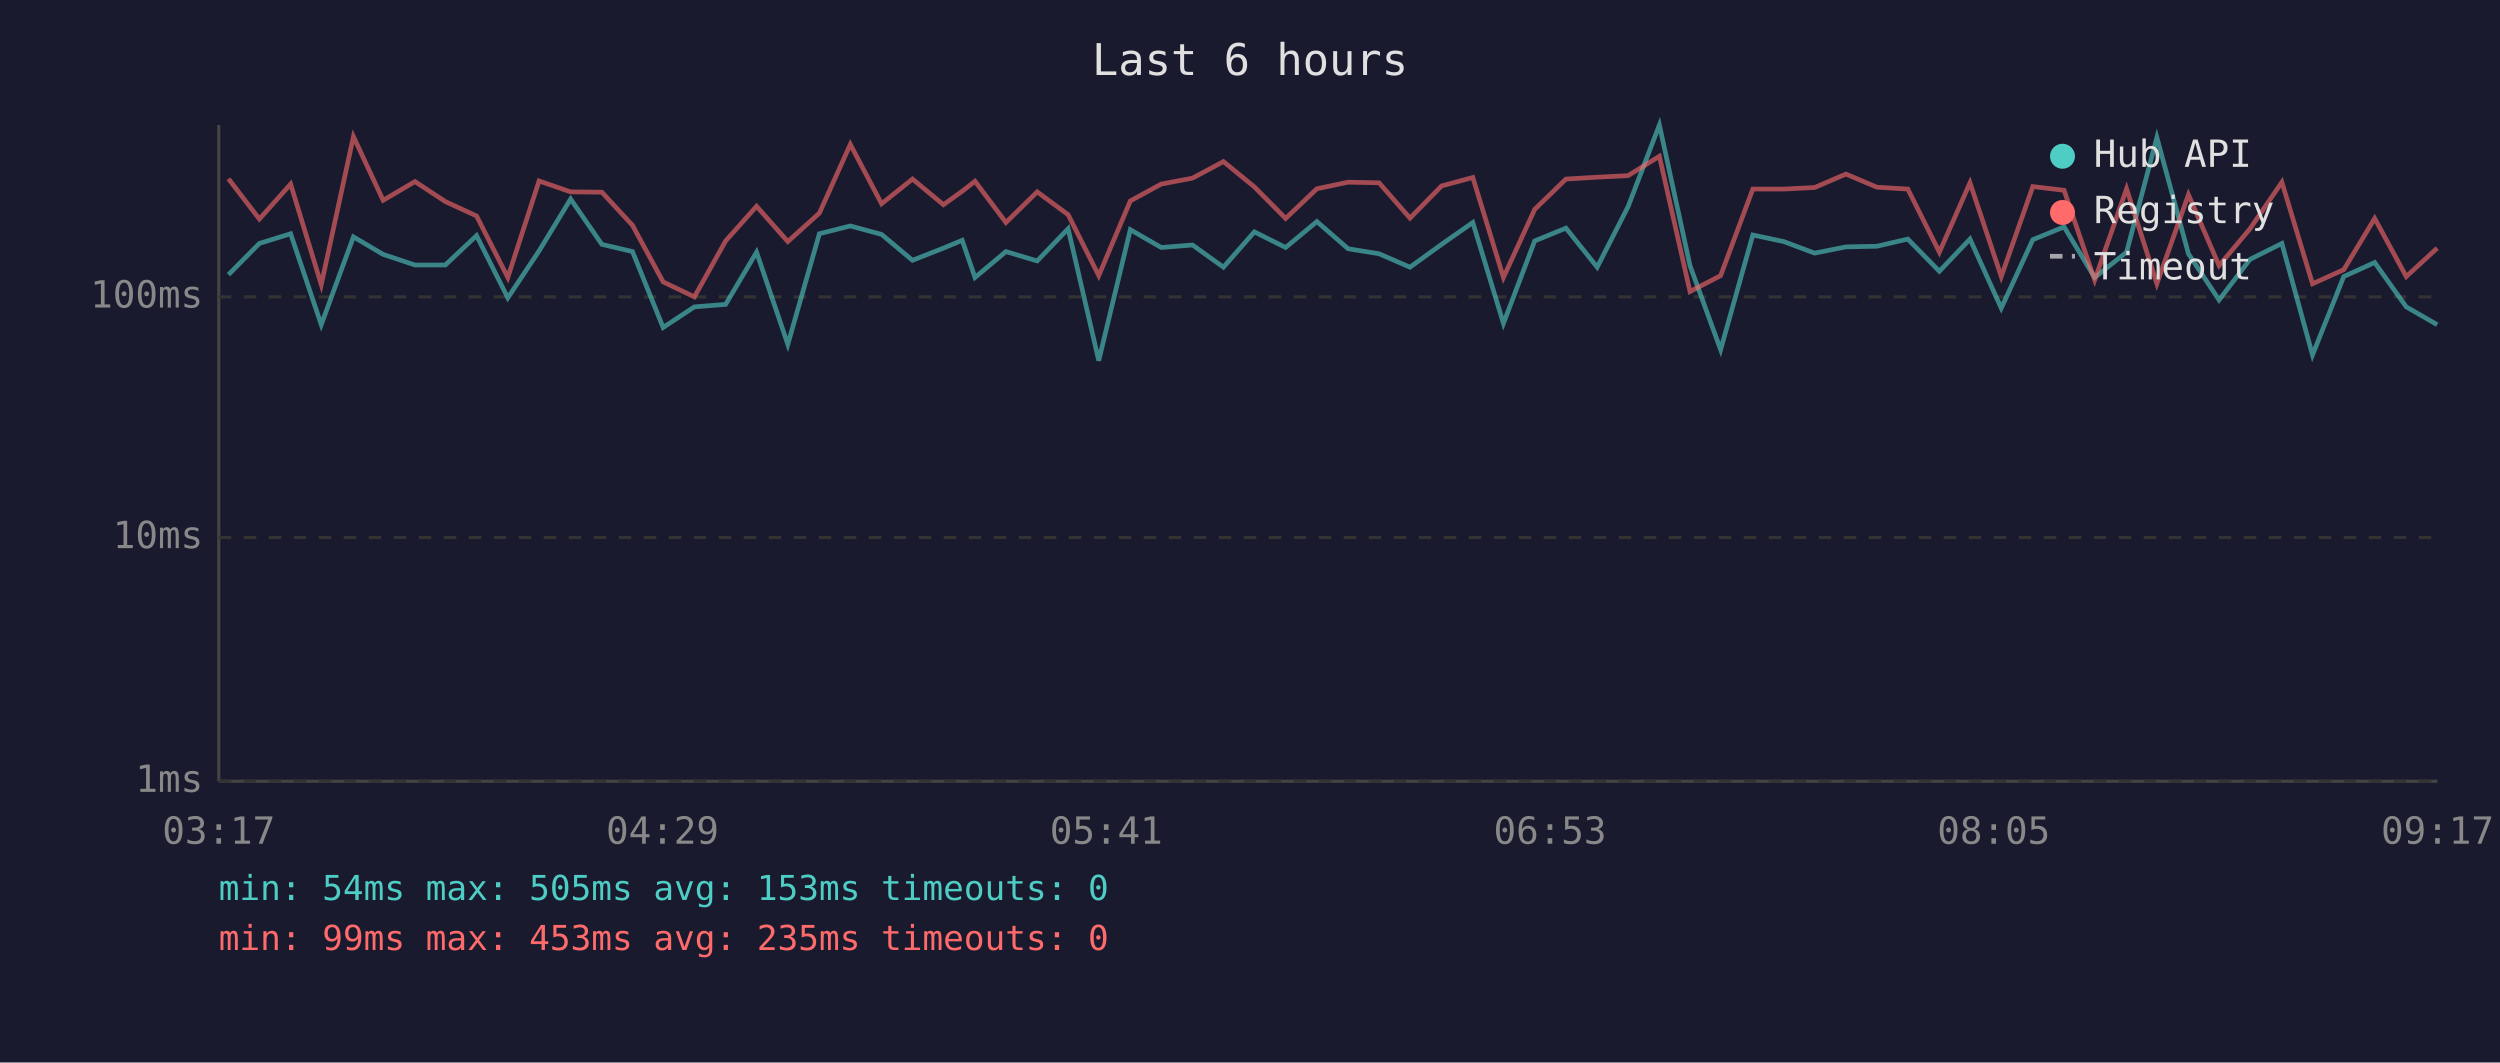
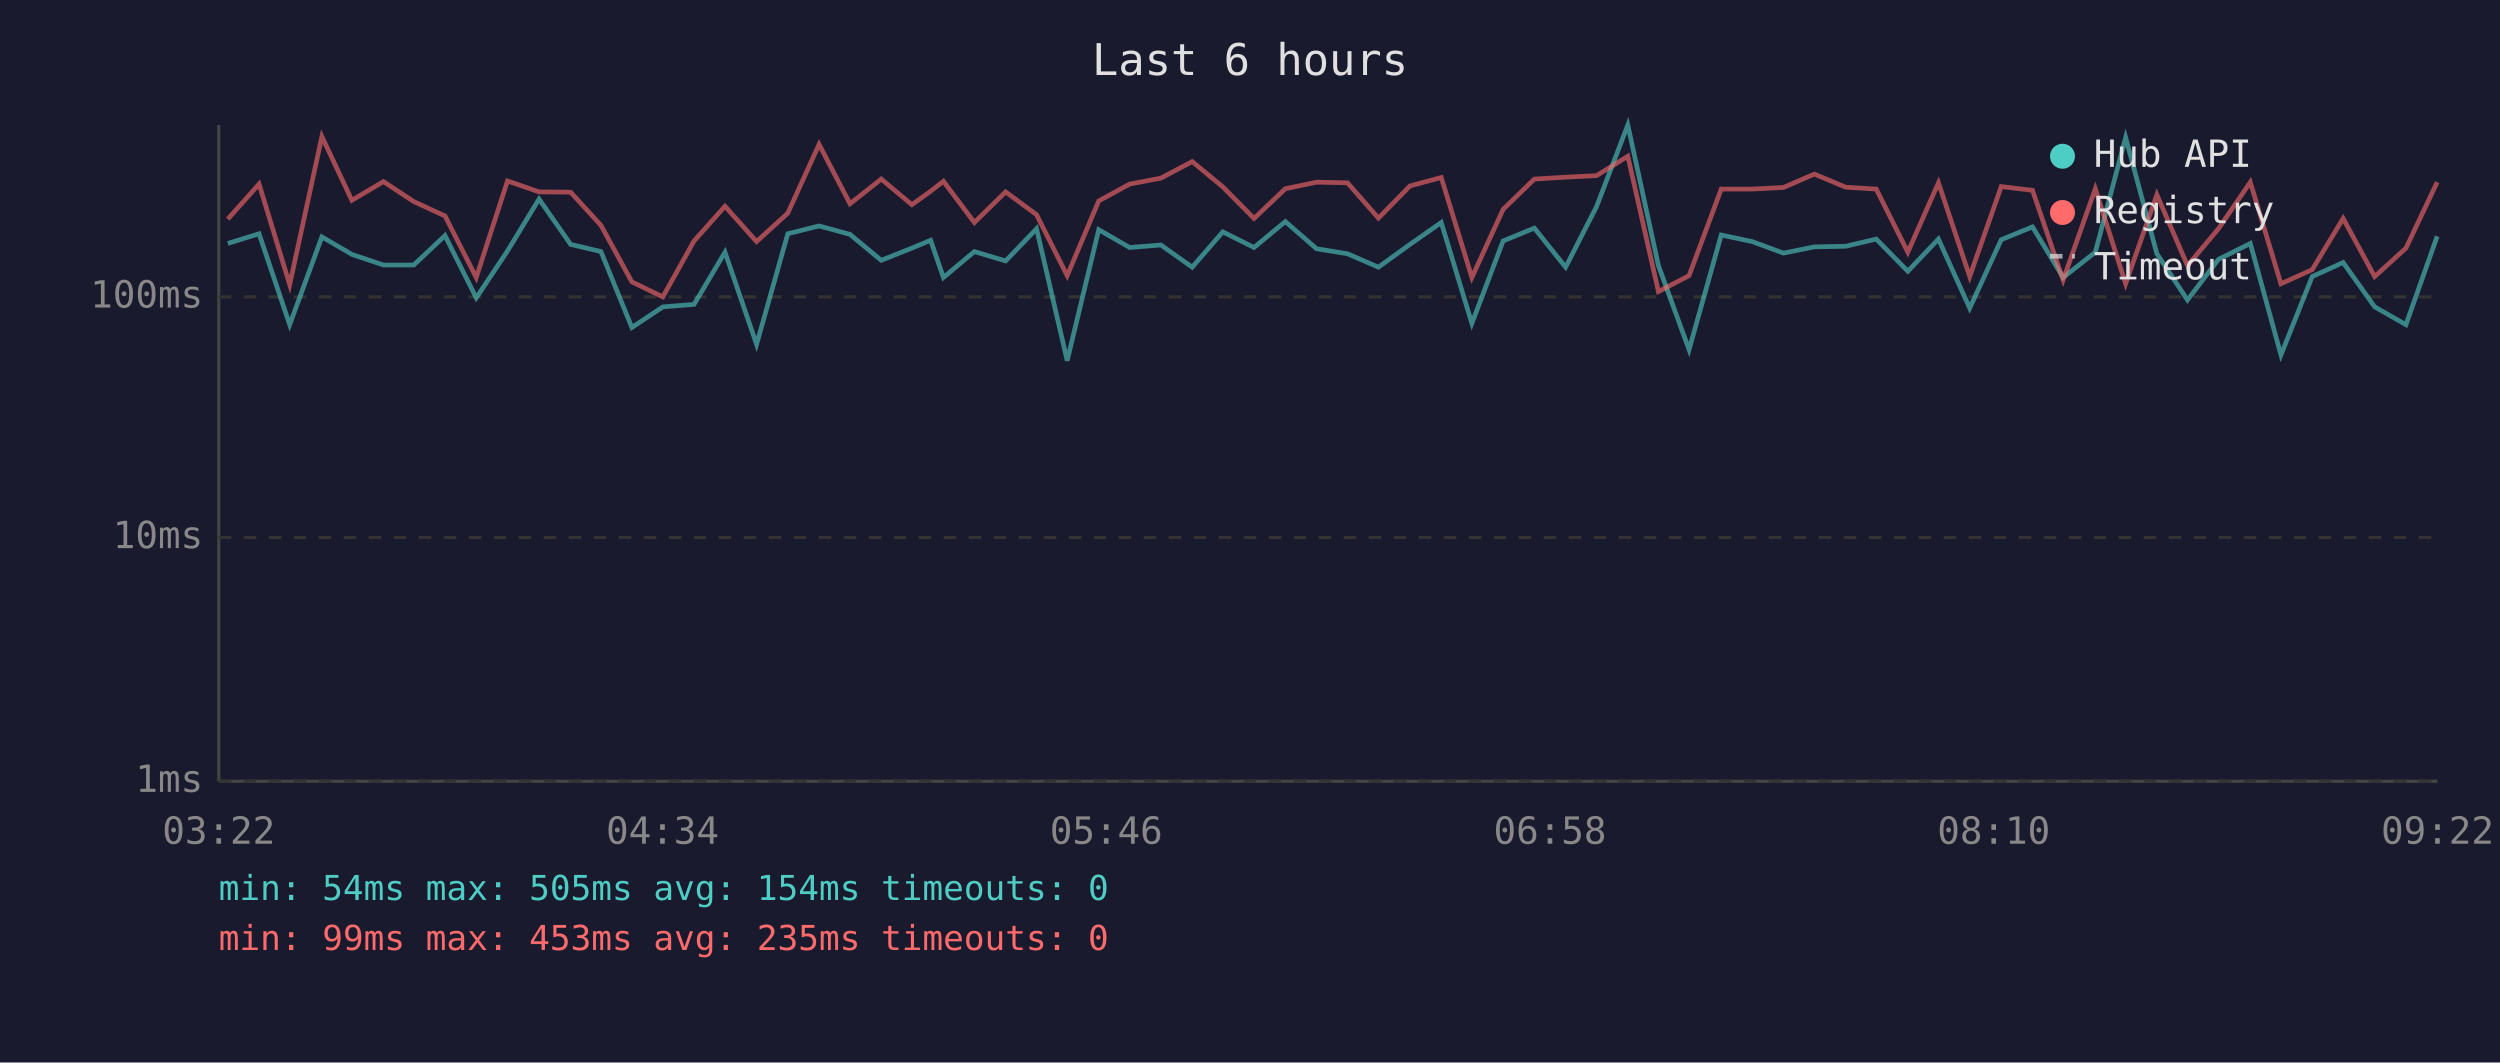
<svg xmlns="http://www.w3.org/2000/svg" viewBox="0 0 800 340" font-family="monospace" font-size="12">
  <rect width="800" height="340" fill="#1a1a2e" />
  <text x="400" y="24" fill="#e0e0e0" font-size="14" text-anchor="middle">Last 6 hours</text>
  <line x1="70" y1="40" x2="70" y2="250" stroke="#444" stroke-width="1" />
  <line x1="70" y1="250" x2="780" y2="250" stroke="#444" stroke-width="1" />
  <line x1="70" y1="250" x2="780" y2="250" stroke="#333" stroke-width="1" stroke-dasharray="4" />
  <text x="65" y="250" fill="#888" text-anchor="end" dominant-baseline="middle">1ms</text>
  <line x1="70" y1="172" x2="780" y2="172" stroke="#333" stroke-width="1" stroke-dasharray="4" />
  <text x="65" y="172" fill="#888" text-anchor="end" dominant-baseline="middle">10ms</text>
  <line x1="70" y1="95" x2="780" y2="95" stroke="#333" stroke-width="1" stroke-dasharray="4" />
  <text x="65" y="95" fill="#888" text-anchor="end" dominant-baseline="middle">100ms</text>
-   <text x="70" y="270" fill="#888" text-anchor="middle">03:17</text>
-   <text x="212" y="270" fill="#888" text-anchor="middle">04:29</text>
-   <text x="354" y="270" fill="#888" text-anchor="middle">05:41</text>
-   <text x="496" y="270" fill="#888" text-anchor="middle">06:53</text>
-   <text x="638" y="270" fill="#888" text-anchor="middle">08:05</text>
-   <text x="780" y="270" fill="#888" text-anchor="middle">09:17</text>
-   <polyline points="73.1,87.9 83.0,77.9 93.0,74.8 102.8,103.9 113.1,75.8 122.6,81.4 132.8,84.8 142.5,84.8 152.5,75.4 162.5,95.3 172.5,80.3 182.6,63.7 192.6,78.2 202.4,80.5 212.2,104.8 222.2,98.2 232.2,97.4 242.1,80.7 252.1,110.2 262.2,74.8 272.1,72.3 282.1,75.0 292.0,83.3 301.9,79.4 307.9,76.9 312.0,88.8 321.9,80.5 331.9,83.5 341.8,73.2 351.6,115.4 361.7,73.5 371.6,79.2 381.6,78.4 391.5,85.5 401.4,74.2 411.4,79.2 421.4,70.9 431.4,79.6 441.3,81.2 451.2,85.5 461.3,78.2 471.3,71.2 481.1,103.5 491.1,77.1 501.1,73.0 511.1,85.5 521.0,66.1 531.0,40.0 540.8,85.0 550.6,111.9 560.9,75.2 570.8,77.3 580.7,81.0 590.7,79.0 600.6,78.8 610.5,76.5 620.6,86.8 630.4,76.5 640.4,98.6 650.5,76.7 660.5,72.6 670.3,88.8 680.5,80.7 690.2,44.0 700.3,81.2 710.1,96.0 720.0,83.0 730.2,77.9 740.0,113.6 750.0,88.5 759.9,84.0 770.0,98.2 779.9,103.9" fill="none" stroke="#4ecdc4" stroke-width="1.5" opacity="0.6" />
-   <polyline points="73.1,57.2 83.0,70.1 93.0,58.9 102.8,91.1 113.1,43.7 122.6,64.1 132.8,58.1 142.5,64.5 152.5,69.1 162.5,88.8 172.5,57.9 182.6,61.4 192.6,61.5 202.4,72.1 212.2,90.2 222.2,95.0 232.2,77.1 242.1,66.0 252.1,77.3 262.2,68.2 272.1,46.2 282.1,65.2 292.0,57.3 301.9,65.5 307.9,61.2 312.0,58.0 321.9,71.2 331.9,61.4 341.8,68.7 351.6,88.2 361.7,64.3 371.6,58.9 381.6,57.0 391.5,51.7 401.4,59.8 411.4,69.9 421.4,60.4 431.4,58.3 441.3,58.5 451.2,69.8 461.3,59.5 471.3,56.8 481.1,88.8 491.1,67.0 501.1,57.3 511.1,56.7 521.0,56.2 531.0,50.0 540.8,93.3 550.6,88.2 560.9,60.5 570.8,60.5 580.7,60.0 590.7,55.7 600.6,59.9 610.5,60.5 620.6,80.7 630.4,58.5 640.4,88.5 650.5,59.7 660.5,60.9 670.3,89.6 680.5,60.4 690.2,90.8 700.3,62.3 710.1,85.0 720.0,73.2 730.2,58.3 740.0,90.8 750.0,86.3 759.9,69.9 770.0,88.5 779.9,79.4" fill="none" stroke="#ff6b6b" stroke-width="1.5" opacity="0.6" />
+   <text x="70" y="270" fill="#888" text-anchor="middle">03:22</text>
+   <text x="212" y="270" fill="#888" text-anchor="middle">04:34</text>
+   <text x="354" y="270" fill="#888" text-anchor="middle">05:46</text>
+   <text x="496" y="270" fill="#888" text-anchor="middle">06:58</text>
+   <text x="638" y="270" fill="#888" text-anchor="middle">08:10</text>
+   <text x="780" y="270" fill="#888" text-anchor="middle">09:22</text>
+   <polyline points="72.9,77.9 82.9,74.8 92.7,103.9 103.0,75.8 112.6,81.4 122.7,84.8 132.4,84.8 142.4,75.4 152.4,95.3 162.4,80.3 172.5,63.7 182.6,78.2 192.3,80.5 202.2,104.8 212.1,98.2 222.1,97.4 232.0,80.7 242.1,110.2 252.1,74.8 262.1,72.3 272.0,75.0 282.0,83.3 291.8,79.4 297.8,76.9 301.9,88.8 311.8,80.5 321.8,83.5 331.7,73.2 341.5,115.4 351.6,73.5 361.5,79.2 371.5,78.4 381.5,85.5 391.3,74.2 401.3,79.2 411.3,70.9 421.3,79.6 431.2,81.2 441.1,85.5 451.2,78.2 461.2,71.2 471.0,103.5 481.0,77.1 491.0,73.0 501.0,85.5 510.9,66.1 520.9,40.0 530.7,85.0 540.5,111.9 550.8,75.2 560.7,77.3 570.7,81.0 580.6,79.0 590.6,78.8 600.4,76.5 610.5,86.8 620.3,76.5 630.3,98.6 640.4,76.7 650.4,72.6 660.2,88.8 670.5,80.7 680.2,44.0 690.2,81.2 700.0,96.0 709.9,83.0 720.1,77.9 729.9,113.6 739.9,88.5 749.8,84.0 759.9,98.2 769.9,103.9 779.9,75.6" fill="none" stroke="#4ecdc4" stroke-width="1.5" opacity="0.6" />
+   <polyline points="72.9,70.1 82.9,58.9 92.7,91.1 103.0,43.7 112.6,64.1 122.7,58.1 132.4,64.5 142.4,69.1 152.4,88.8 162.4,57.9 172.5,61.4 182.6,61.5 192.3,72.1 202.2,90.2 212.1,95.0 222.1,77.1 232.0,66.0 242.1,77.3 252.1,68.2 262.1,46.2 272.0,65.2 282.0,57.3 291.8,65.5 297.8,61.2 301.9,58.0 311.8,71.2 321.8,61.4 331.7,68.7 341.5,88.2 351.6,64.3 361.5,58.9 371.5,57.0 381.5,51.7 391.3,59.8 401.3,69.9 411.3,60.4 421.3,58.3 431.2,58.5 441.1,69.8 451.2,59.5 461.2,56.8 471.0,88.8 481.0,67.0 491.0,57.3 501.0,56.7 510.9,56.2 520.9,50.0 530.7,93.3 540.5,88.2 550.8,60.5 560.7,60.5 570.7,60.0 580.6,55.7 590.6,59.9 600.4,60.5 610.5,80.7 620.3,58.5 630.3,88.5 640.4,59.7 650.4,60.9 660.2,89.6 670.5,60.4 680.2,90.8 690.2,62.3 700.0,85.0 709.9,73.2 720.1,58.3 729.9,90.8 739.9,86.3 749.8,69.9 759.9,88.5 769.9,79.4 779.9,58.3" fill="none" stroke="#ff6b6b" stroke-width="1.5" opacity="0.6" />
  <circle cx="660" cy="50" r="4" fill="#4ecdc4" />
  <text x="670" y="50" fill="#e0e0e0" dominant-baseline="middle">Hub API</text>
  <circle cx="660" cy="68" r="4" fill="#ff6b6b" />
  <text x="670" y="68" fill="#e0e0e0" dominant-baseline="middle">Registry</text>
  <line x1="656" y1="82" x2="664" y2="82" stroke="#e0e0e0" stroke-width="1.5" stroke-dasharray="4,3" opacity="0.7" />
  <text x="670" y="86" fill="#e0e0e0" dominant-baseline="middle">Timeout</text>
-   <text x="70" y="288" fill="#4ecdc4" font-size="11">min: 54ms  max: 505ms  avg: 153ms  timeouts: 0</text>
+   <text x="70" y="288" fill="#4ecdc4" font-size="11">min: 54ms  max: 505ms  avg: 154ms  timeouts: 0</text>
  <text x="70" y="304" fill="#ff6b6b" font-size="11">min: 99ms  max: 453ms  avg: 235ms  timeouts: 0</text>
</svg>
